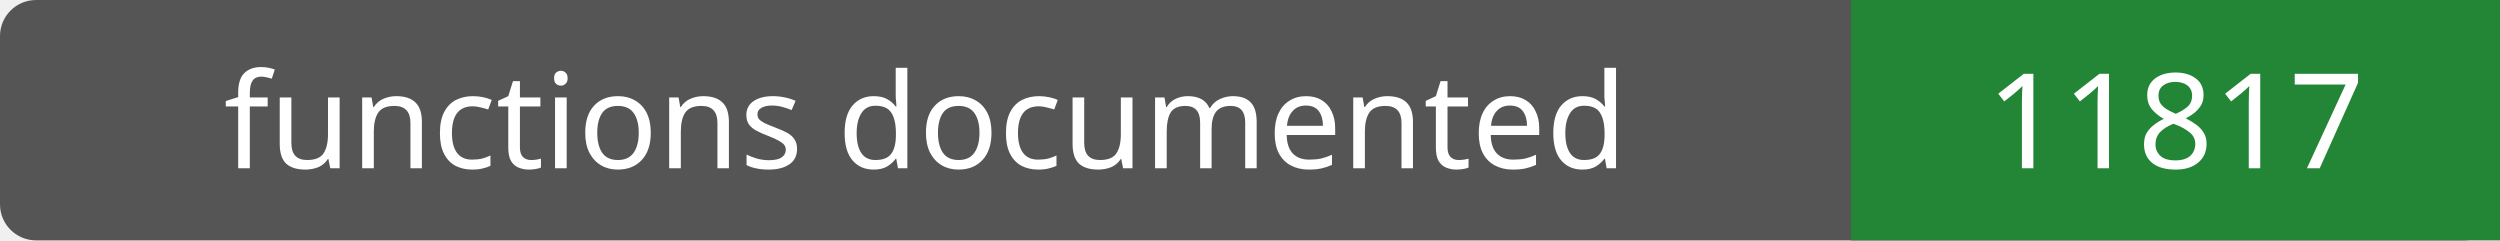
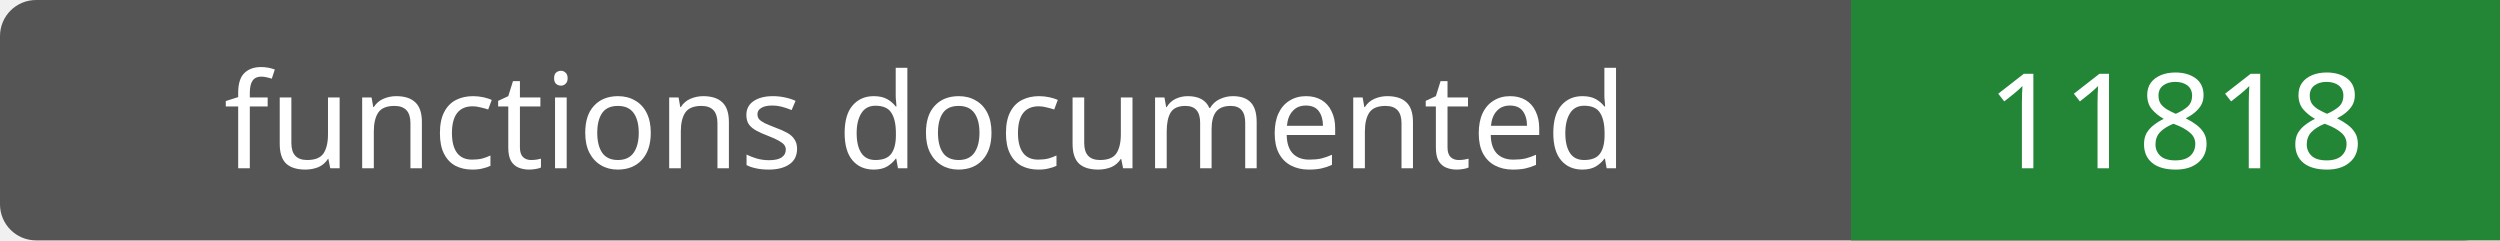
- <svg xmlns="http://www.w3.org/2000/svg" width="208" height="20" role="img" aria-label="functions documented: 11817">
+ <svg xmlns="http://www.w3.org/2000/svg" width="208" height="20" role="img" aria-label="functions documented: 11818">
  <rect width="208" height="20" rx="3" fill="#555" />
  <path fill="#238636" d="M154 0h54v20H154z" />
  <g fill="#fff" text-anchor="middle" font-family="Verdana,sans-serif" font-size="11">
    <text x="77.0" y="14">functions documented</text>
-     <text x="181.0" y="14">11817</text>
+     <text x="181.0" y="14">11818</text>
  </g>
</svg>
